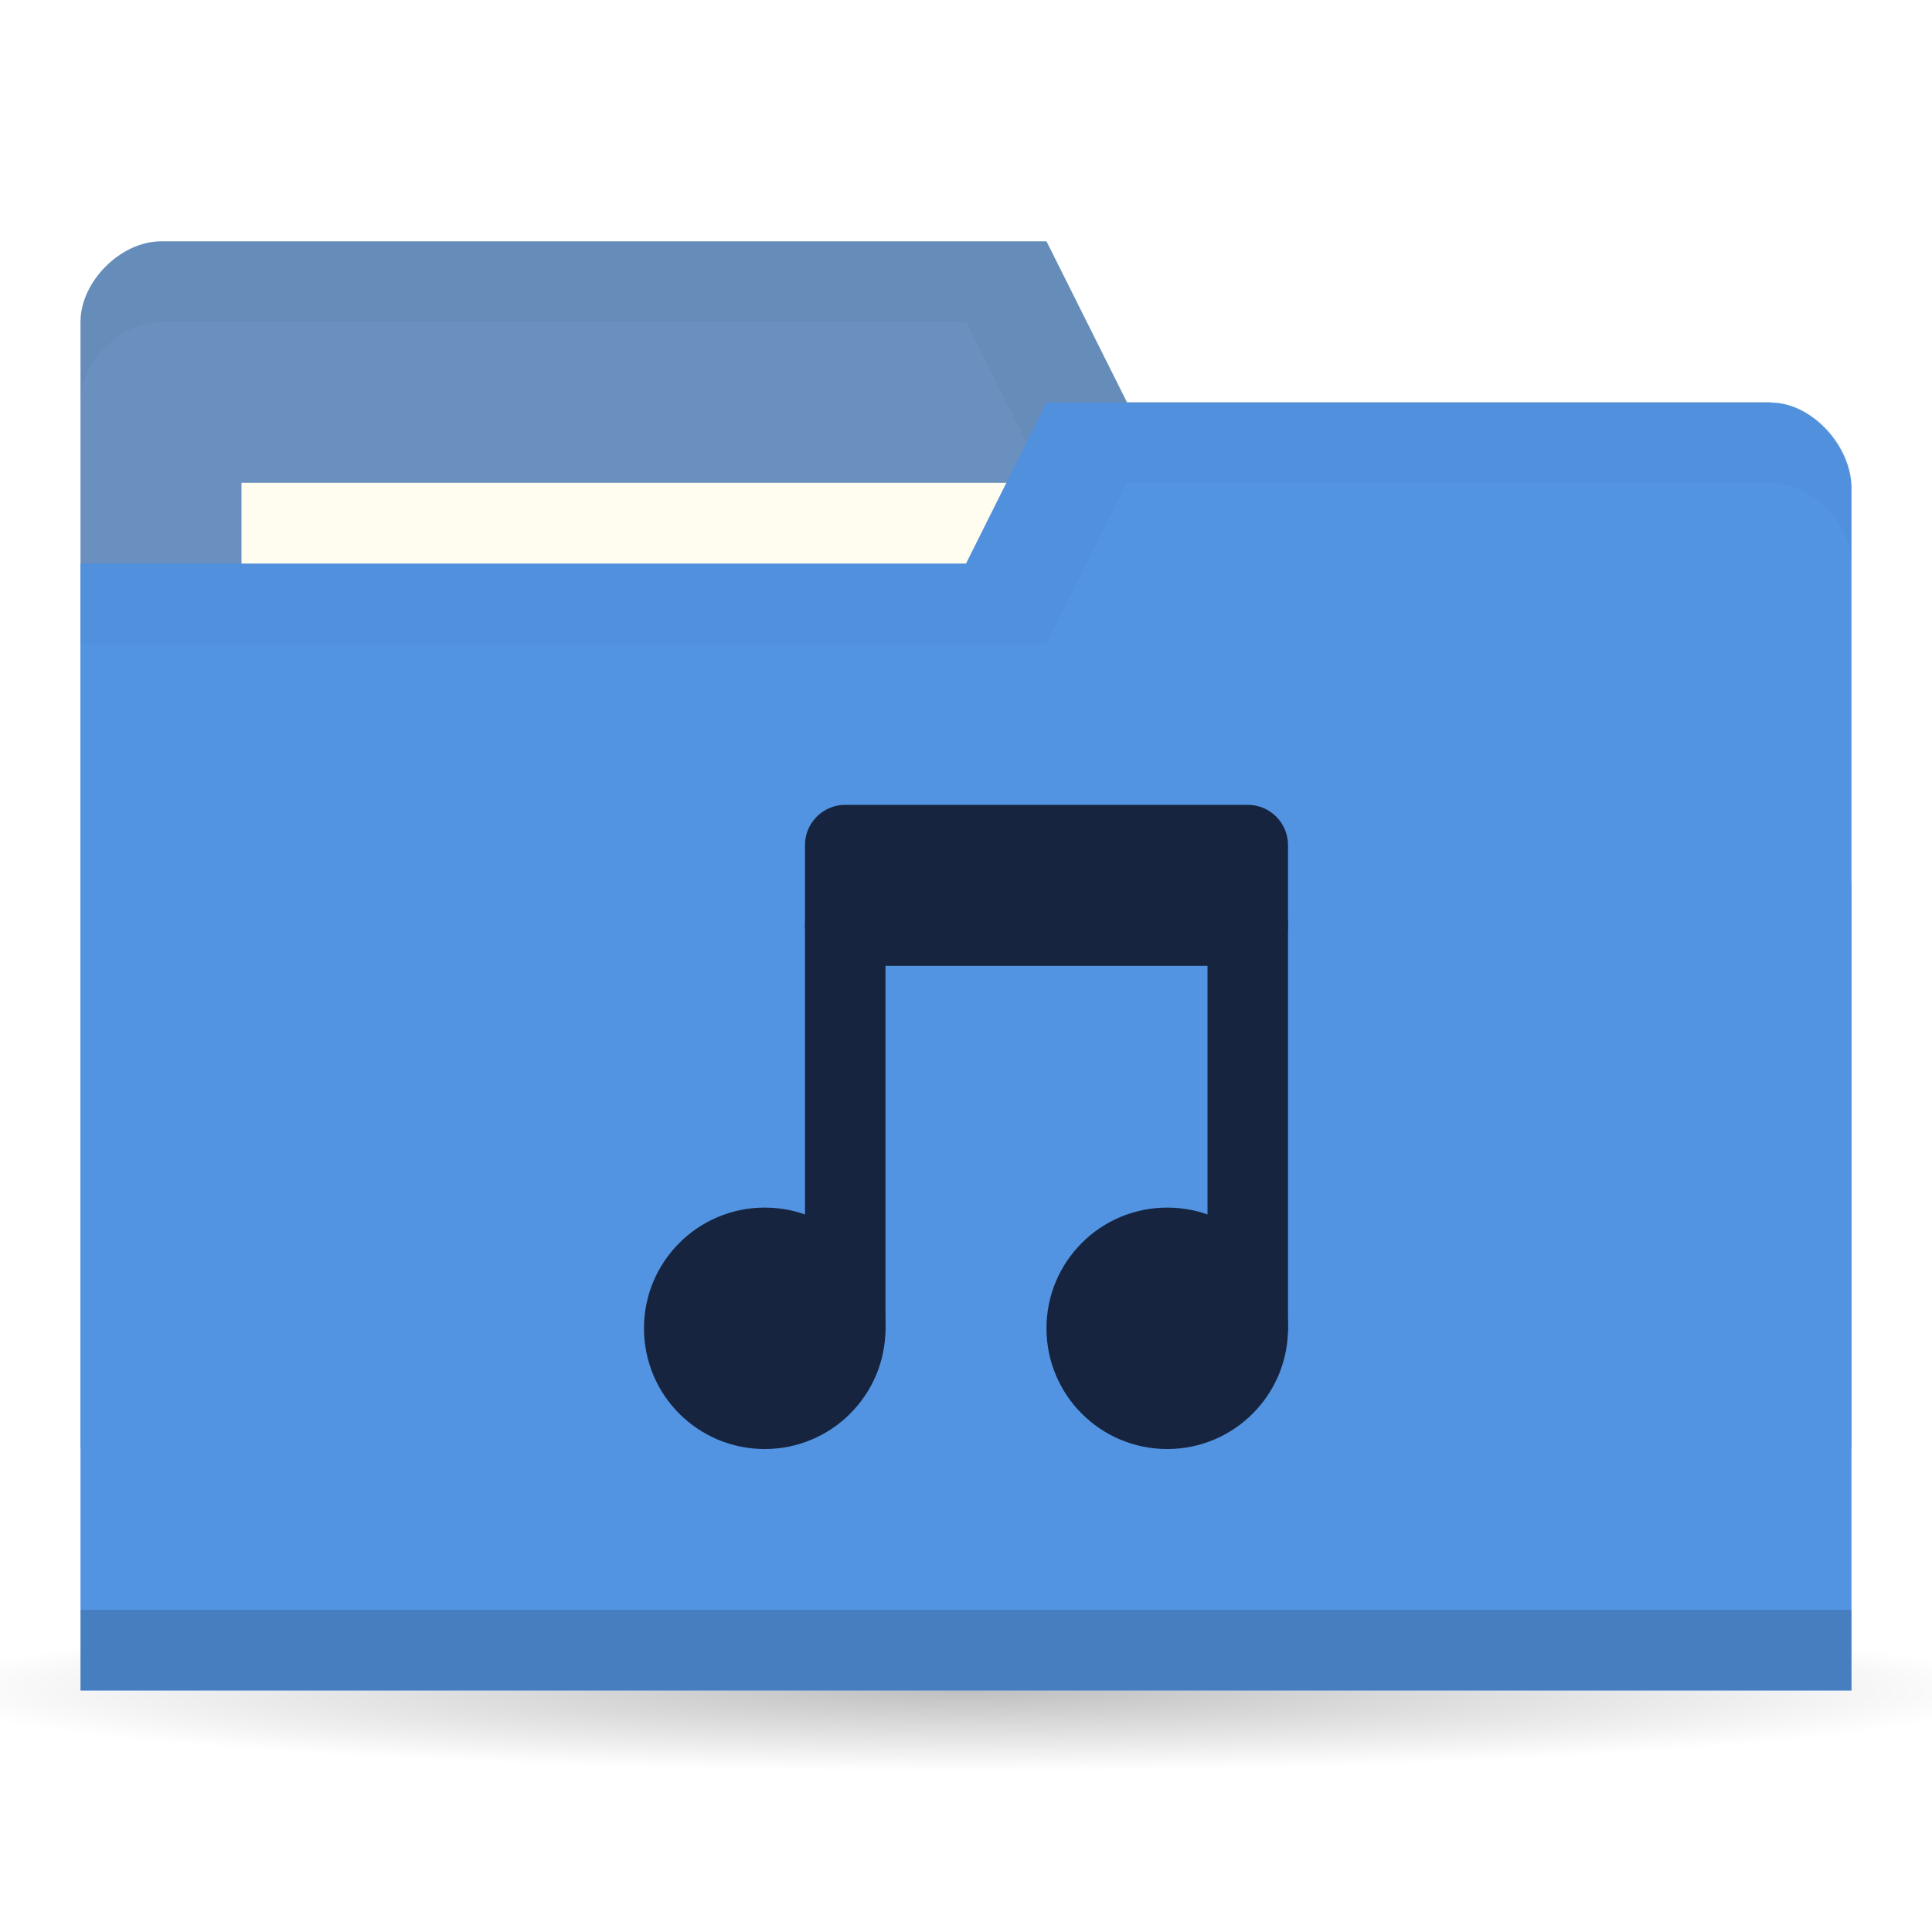
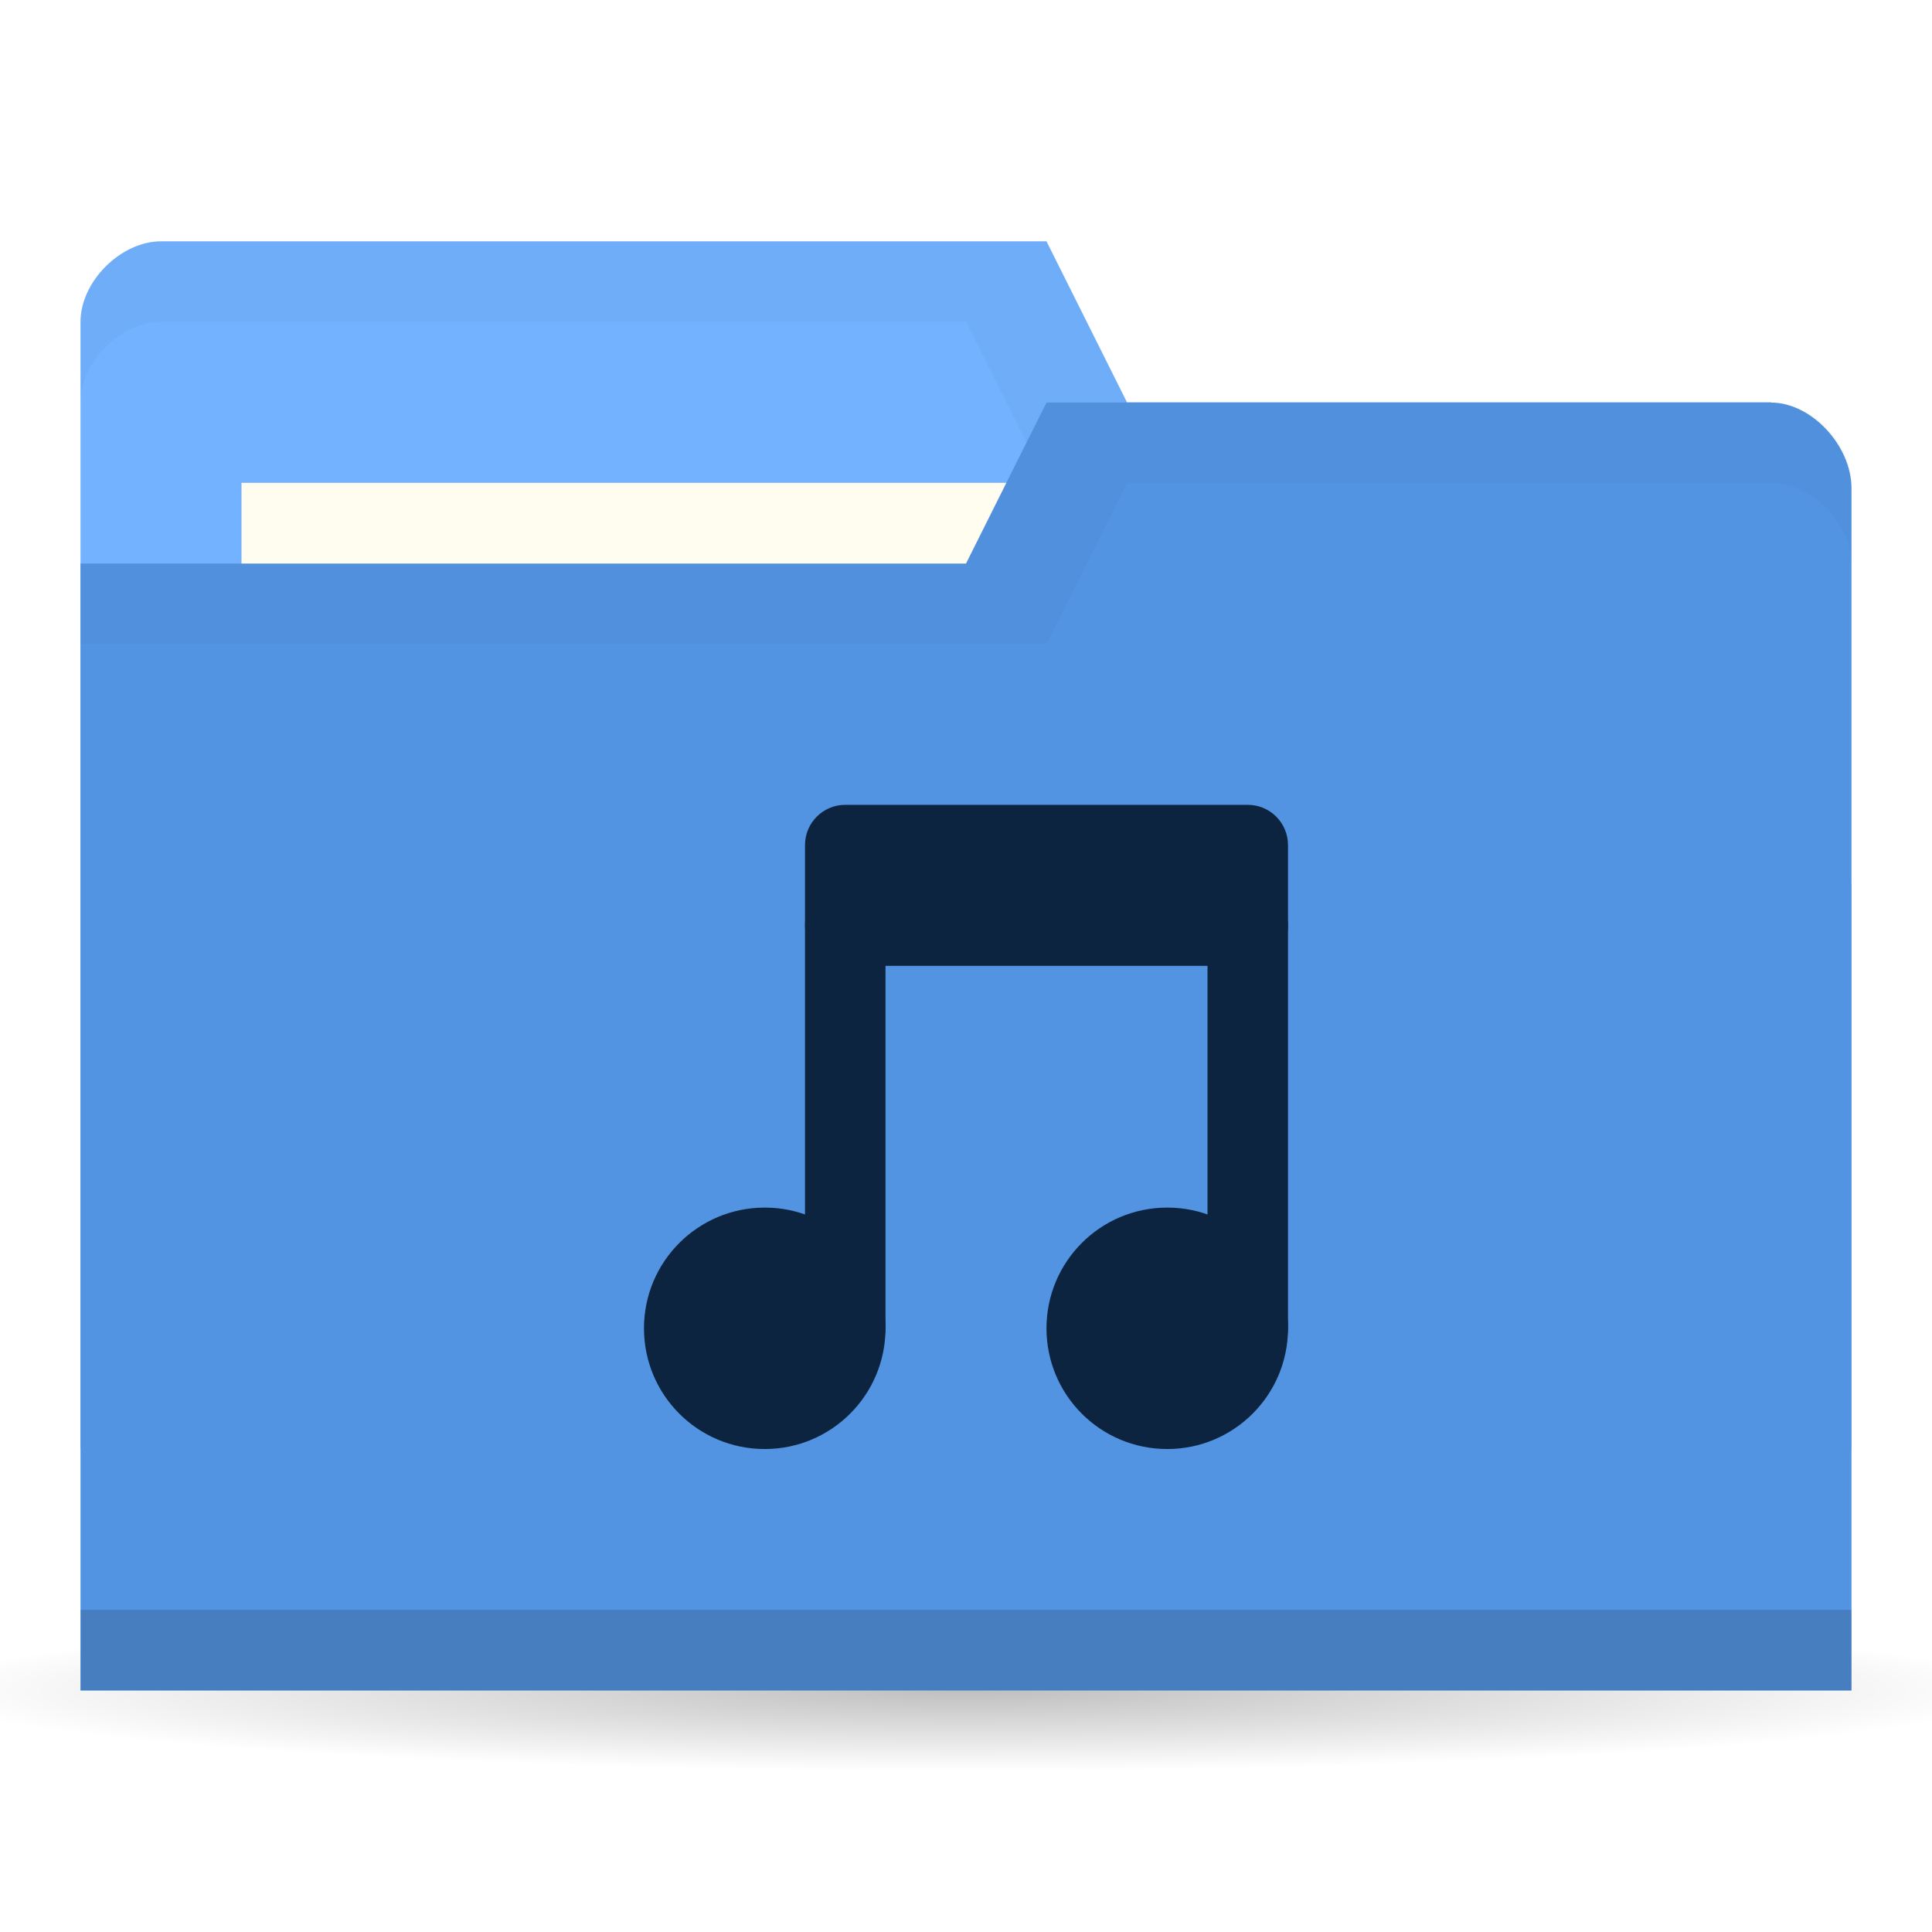
<svg xmlns="http://www.w3.org/2000/svg" viewBox="0 0 24 24">
  <defs>
    <radialGradient r="11" cy="19" cx="11" gradientTransform="matrix(1,0,0,0.09090909,0,17.27273)" gradientUnits="userSpaceOnUse" id="radialGradient3783">
      <stop style="stop-color:#000;stop-opacity:1" />
      <stop offset="1" style="stop-color:#000;stop-opacity:0" />
    </radialGradient>
  </defs>
  <g transform="translate(0,-1028.362)">
    <path d="M 22 19 A 11 1 0 1 1 0 19 11 1 0 1 1 22 19 z" transform="matrix(1.181818,0,0,1,-1,1030.362)" style="fill:url(#radialGradient3783);opacity:0.25;fill-opacity:1;stroke:none" />
-     <path d="m 1 1032.36 0 14 22 0 0 -7 -1 -6 -8 0 -1 -2 -11 0 c -0.5 0 -1 0.5 -1 1 z" style="fill:#6990BF;fill-opacity:1;stroke:none" />
+     <path d="m 1 1032.36 0 14 22 0 0 -7 -1 -6 -8 0 -1 -2 -11 0 c -0.5 0 -1 0.5 -1 1 z" style="fill:#72b2ff;fill-opacity:1;stroke:none" />
    <path d="m 2 1031.36 c -0.5 0 -1 0.5 -1 1 l 0 1 c 0 -0.5 0.5 -1 1 -1 l 10 0 1 2 9 0 0 6 0 -1 0 -6 -8 0 -1 -2 z" style="fill:#000;opacity:0.03;fill-opacity:1;stroke:none" />
    <rect width="10" height="4" x="3" y="1034.36" style="fill:#fffdf0;fill-opacity:1;stroke:none" />
    <path d="m 23 1034.43 0 14.933 -22 0 0 -14 11 0 1 -2 9 0 c 0.5 0 1 0.533 1 1.067 z" style="fill:#5294e2;fill-opacity:1;stroke:none" />
    <path d="m 1 1048.36 0 1 22 0 0 -1 z" style="fill:#000;opacity:0.15;fill-opacity:1;stroke:none" />
    <path d="m 13 1033.36 -1 2 -11 0 0 1 12 0 1 -2 8 0 c 0.5 0 1 0.5 1 1 l 0 -1 c 0 -0.5 -0.5 -1 -1 -1 z" style="fill:#000;opacity:0.03;fill-opacity:1;stroke:none" />
    <g transform="translate(-4e-7,-1)" style="opacity:1">
-       <path d="m -5 8.259 c 0 0.962 -0.816 1.741 -1.823 1.741 -1.01 0 -1.823 -0.78 -1.823 -1.741 0 -0.962 0.816 -1.741 1.823 -1.741 1.01 0 1.823 0.78 1.823 1.741 z" transform="matrix(0.8228963,0,0,0.8613351,20.11448,1038.749)" style="fill:#16243f;fill-opacity:1;stroke:none" />
-       <path transform="matrix(0.8228963,0,0,0.8613351,15.11448,1038.749)" d="m -5 8.259 c 0 0.962 -0.816 1.741 -1.823 1.741 -1.01 0 -1.823 -0.78 -1.823 -1.741 0 -0.962 0.816 -1.741 1.823 -1.741 1.01 0 1.823 0.78 1.823 1.741 z" style="fill:#16243f;fill-opacity:1;stroke:none" />
-       <rect rx="0.5" y="1040.36" x="10" height="6" width="1" style="fill:#16243f;fill-opacity:1;stroke:none" />
-       <rect width="1" height="6" x="15" y="1040.36" rx="0.5" style="fill:#16243f;fill-opacity:1;stroke:none" />
-       <rect rx="0.5" y="1039.36" x="10" height="2" width="6" style="fill:#16243f;fill-opacity:1;stroke:none" />
+       <path d="m -5 8.259 c 0 0.962 -0.816 1.741 -1.823 1.741 -1.01 0 -1.823 -0.78 -1.823 -1.741 0 -0.962 0.816 -1.741 1.823 -1.741 1.01 0 1.823 0.78 1.823 1.741 z" transform="matrix(0.8228963,0,0,0.8613351,20.11448,1038.749)" style="fill:#0c243f;fill-opacity:1;stroke:none" />
+       <path transform="matrix(0.8228963,0,0,0.8613351,15.11448,1038.749)" d="m -5 8.259 c 0 0.962 -0.816 1.741 -1.823 1.741 -1.01 0 -1.823 -0.78 -1.823 -1.741 0 -0.962 0.816 -1.741 1.823 -1.741 1.01 0 1.823 0.78 1.823 1.741 z" style="fill:#0c243f;fill-opacity:1;stroke:none" />
+       <rect rx="0.5" y="1040.36" x="10" height="6" width="1" style="fill:#0c243f;fill-opacity:1;stroke:none" />
+       <rect width="1" height="6" x="15" y="1040.36" rx="0.5" style="fill:#0c243f;fill-opacity:1;stroke:none" />
+       <rect rx="0.5" y="1039.36" x="10" height="2" width="6" style="fill:#0c243f;fill-opacity:1;stroke:none" />
    </g>
  </g>
</svg>
